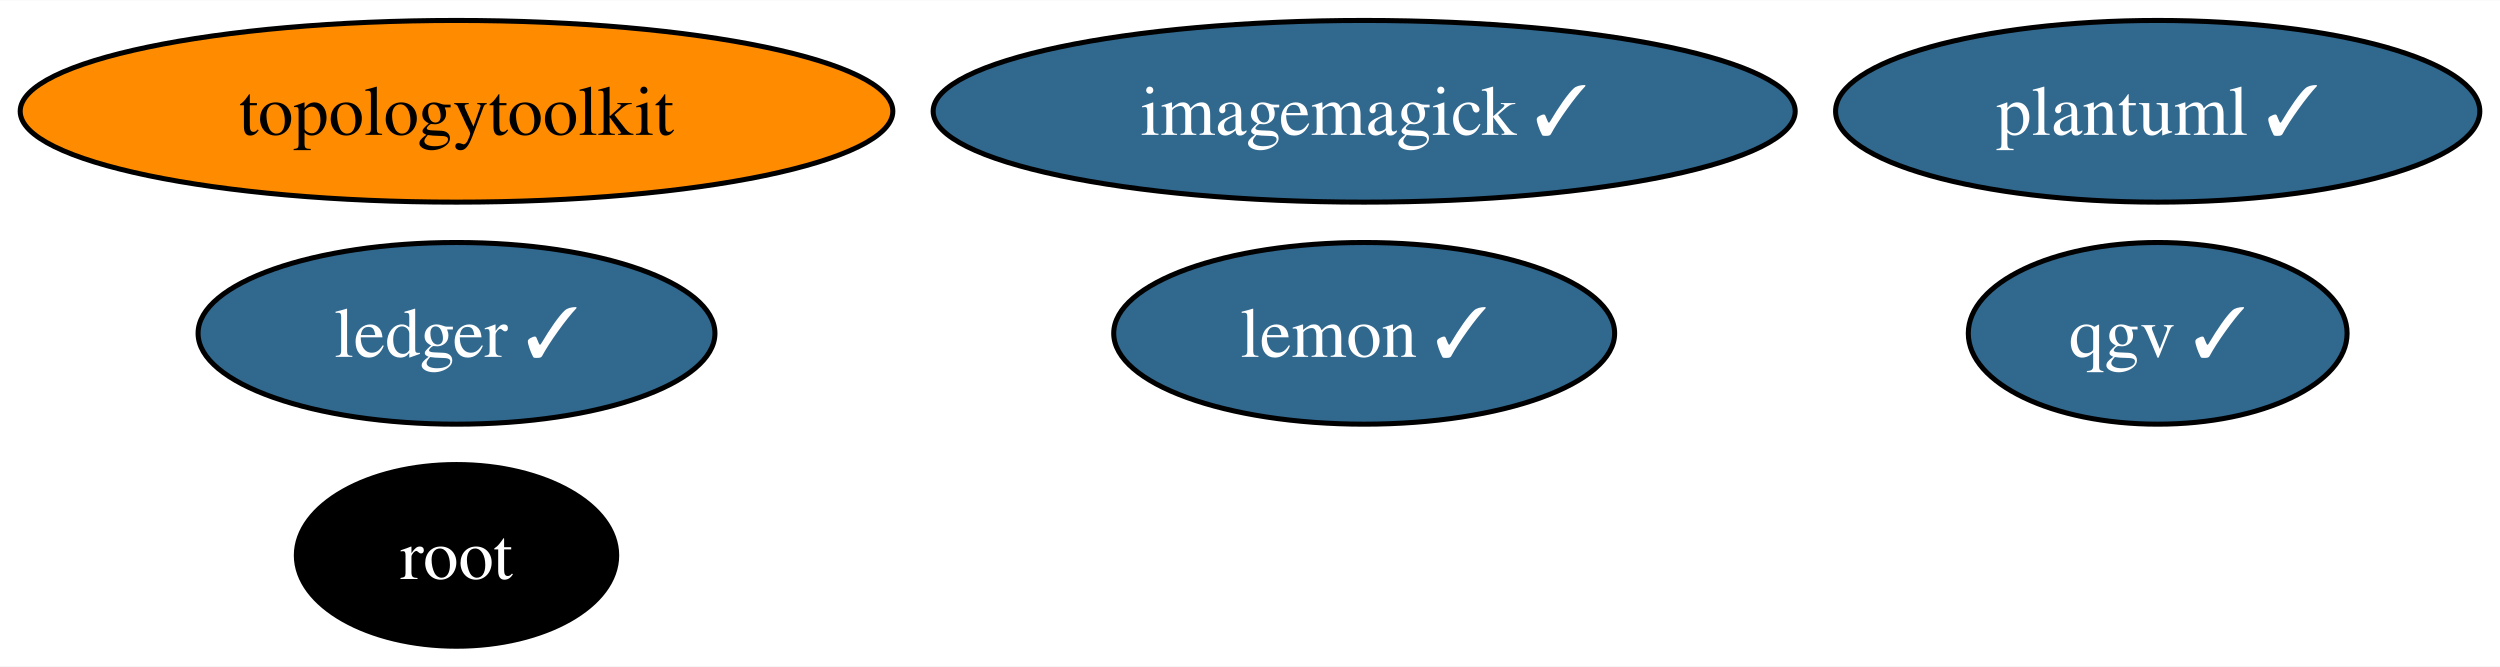
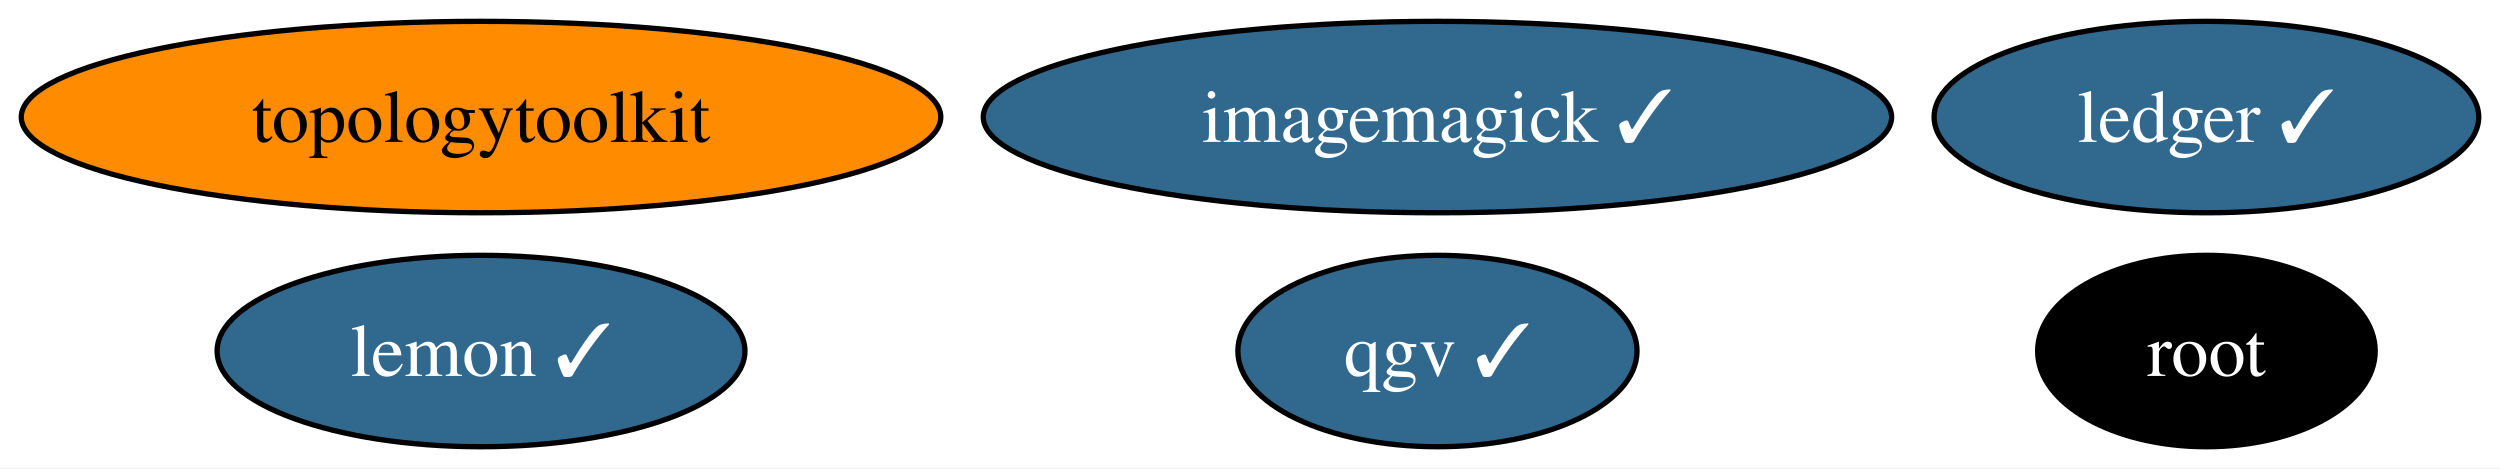
- <svg xmlns="http://www.w3.org/2000/svg" xmlns:xlink="http://www.w3.org/1999/xlink" width="495pt" height="132pt" viewBox="0.00 0.00 495.39 132.00">
-   <g id="graph0" class="graph" transform="scale(1 1) rotate(0) translate(4 128)">
-     <polygon fill="white" stroke="none" points="-4,4 -4,-128 491.39,-128 491.39,4 -4,4" />
+ <svg xmlns="http://www.w3.org/2000/svg" xmlns:xlink="http://www.w3.org/1999/xlink" width="470pt" height="88pt" viewBox="0.00 0.00 470.14 88.00">
+   <g id="graph0" class="graph" transform="scale(1 1) rotate(0) translate(4 84)">
+     <polygon fill="white" stroke="none" points="-4,4 -4,-84 466.14,-84 466.14,4 -4,4" />
    <g id="node1" class="node">
      <g id="a_node1">
        <a xlink:href="https://github.com/conda-forge/imagemagick-feedstock/pull/323" xlink:title="imagemagick ✓">
-           <ellipse fill="#31688e" stroke="black" cx="266.32" cy="-106" rx="85.41" ry="18" />
-           <text text-anchor="middle" x="266.32" y="-101.33" font-family="Times,serif" font-size="14.00" fill="white">imagemagick ✓</text>
+           <ellipse fill="#31688e" stroke="black" cx="266.32" cy="-62" rx="85.41" ry="18" />
+           <text text-anchor="middle" x="266.32" y="-57.33" font-family="Times,serif" font-size="14.00" fill="white">imagemagick ✓</text>
        </a>
      </g>
    </g>
    <g id="node2" class="node">
      <g id="a_node2">
        <a xlink:href="https://github.com/conda-forge/lemon-feedstock/pull/37" xlink:title="lemon ✓">
-           <ellipse fill="#31688e" stroke="black" cx="266.32" cy="-62" rx="49.63" ry="18" />
-           <text text-anchor="middle" x="266.32" y="-57.33" font-family="Times,serif" font-size="14.00" fill="white">lemon ✓</text>
+           <ellipse fill="#31688e" stroke="black" cx="86.46" cy="-18" rx="49.63" ry="18" />
+           <text text-anchor="middle" x="86.46" y="-13.32" font-family="Times,serif" font-size="14.00" fill="white">lemon ✓</text>
        </a>
      </g>
    </g>
    <g id="node3" class="node">
      <g id="a_node3">
        <a xlink:href="https://github.com/conda-forge/root-feedstock" xlink:title="root">
-           <ellipse fill="#000000" stroke="black" cx="86.46" cy="-18" rx="31.74" ry="18" />
-           <text text-anchor="middle" x="86.46" y="-13.32" font-family="Times,serif" font-size="14.00" fill="white">root</text>
+           <ellipse fill="#000000" stroke="black" cx="410.93" cy="-18" rx="31.74" ry="18" />
+           <text text-anchor="middle" x="410.93" y="-13.32" font-family="Times,serif" font-size="14.00" fill="white">root</text>
        </a>
      </g>
    </g>
    <g id="node4" class="node">
      <g id="a_node4">
        <a xlink:href="https://github.com/conda-forge/topologytoolkit-feedstock" xlink:title="topologytoolkit">
-           <ellipse fill="#ff8c00" stroke="black" cx="86.46" cy="-106" rx="86.46" ry="18" />
-           <text text-anchor="middle" x="86.46" y="-101.33" font-family="Times,serif" font-size="14.00">topologytoolkit</text>
+           <ellipse fill="#ff8c00" stroke="black" cx="86.46" cy="-62" rx="86.46" ry="18" />
+           <text text-anchor="middle" x="86.46" y="-57.33" font-family="Times,serif" font-size="14.00">topologytoolkit</text>
        </a>
      </g>
    </g>
    <g id="node5" class="node">
      <g id="a_node5">
        <a xlink:href="https://github.com/conda-forge/ledger-feedstock/pull/38" xlink:title="ledger ✓">
-           <ellipse fill="#31688e" stroke="black" cx="86.46" cy="-62" rx="51.21" ry="18" />
-           <text text-anchor="middle" x="86.46" y="-57.33" font-family="Times,serif" font-size="14.00" fill="white">ledger ✓</text>
+           <ellipse fill="#31688e" stroke="black" cx="410.93" cy="-62" rx="51.21" ry="18" />
+           <text text-anchor="middle" x="410.93" y="-57.33" font-family="Times,serif" font-size="14.00" fill="white">ledger ✓</text>
        </a>
      </g>
    </g>
    <g id="node6" class="node">
      <g id="a_node6">
-         <a xlink:href="https://github.com/conda-forge/plantuml-feedstock/pull/55" xlink:title="plantuml ✓">
-           <ellipse fill="#31688e" stroke="black" cx="423.56" cy="-106" rx="63.83" ry="18" />
-           <text text-anchor="middle" x="423.56" y="-101.33" font-family="Times,serif" font-size="14.00" fill="white">plantuml ✓</text>
-         </a>
-       </g>
-     </g>
-     <g id="node7" class="node">
-       <g id="a_node7">
        <a xlink:href="https://github.com/conda-forge/qgv-feedstock/pull/7" xlink:title="qgv ✓">
-           <ellipse fill="#31688e" stroke="black" cx="423.56" cy="-62" rx="37.53" ry="18" />
-           <text text-anchor="middle" x="423.56" y="-57.33" font-family="Times,serif" font-size="14.00" fill="white">qgv ✓</text>
+           <ellipse fill="#31688e" stroke="black" cx="266.32" cy="-18" rx="37.53" ry="18" />
+           <text text-anchor="middle" x="266.32" y="-13.32" font-family="Times,serif" font-size="14.00" fill="white">qgv ✓</text>
        </a>
      </g>
    </g>
  </g>
</svg>
